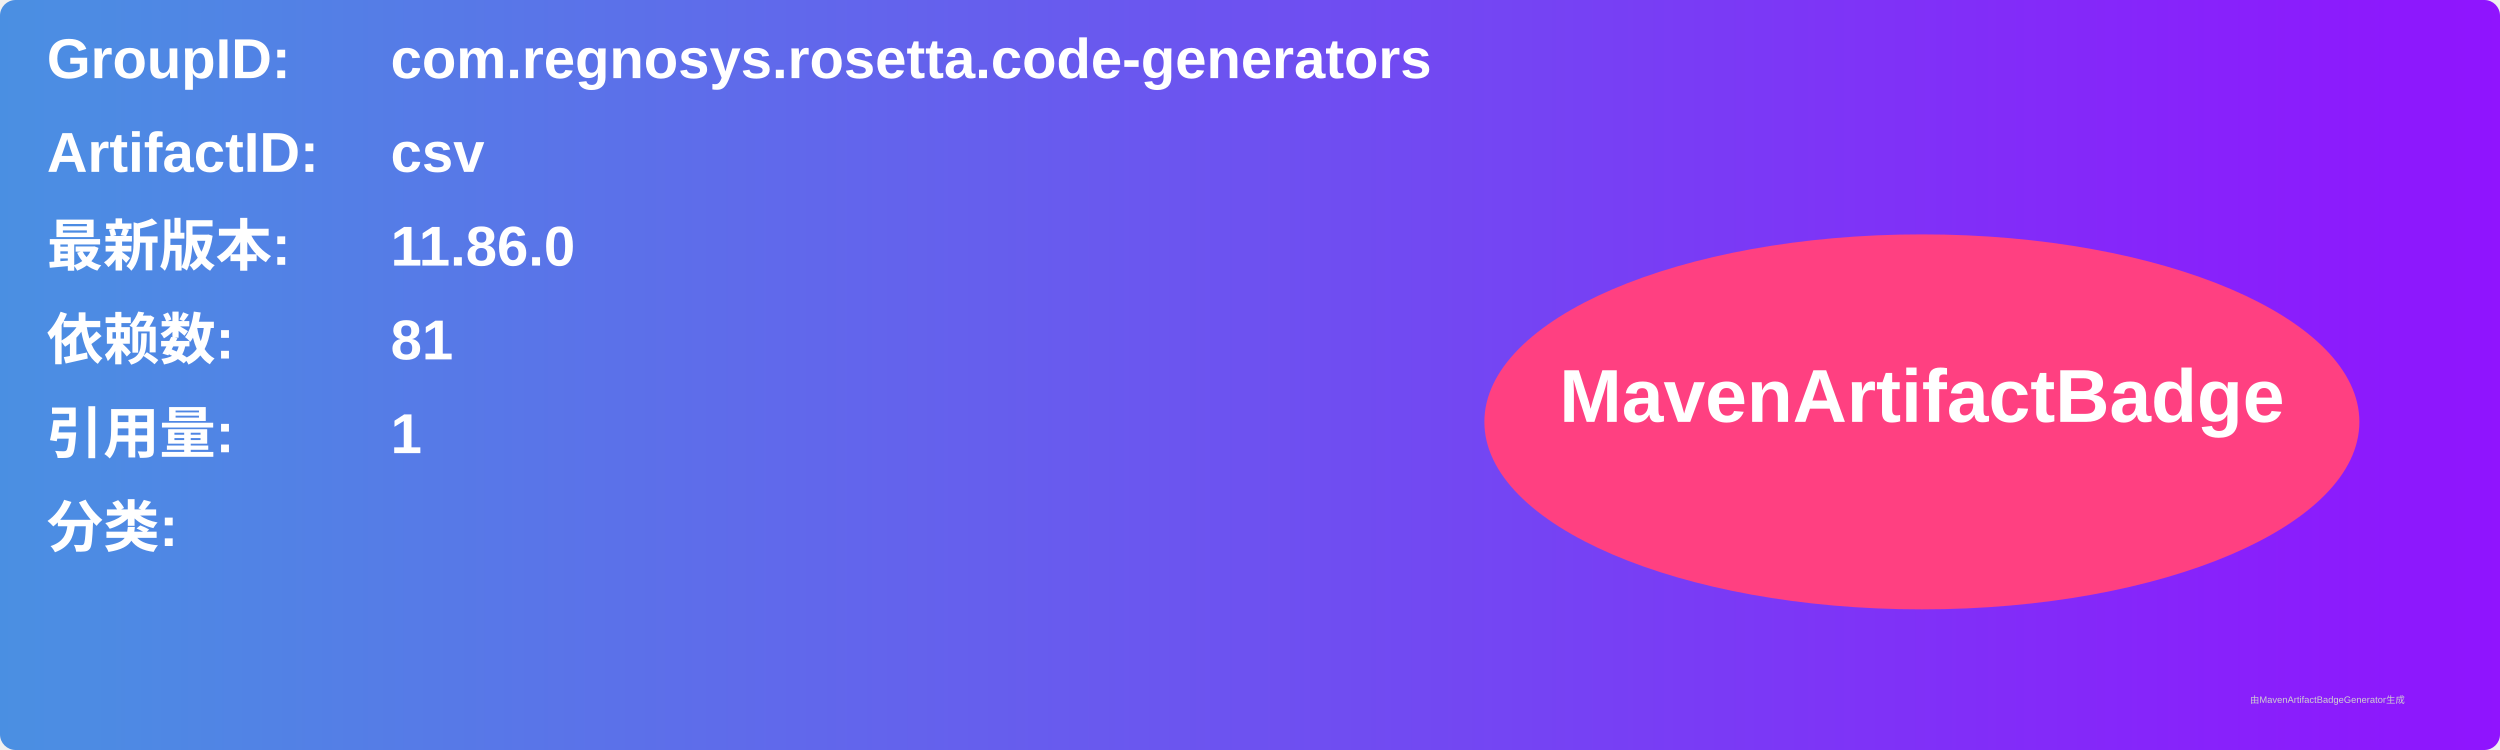
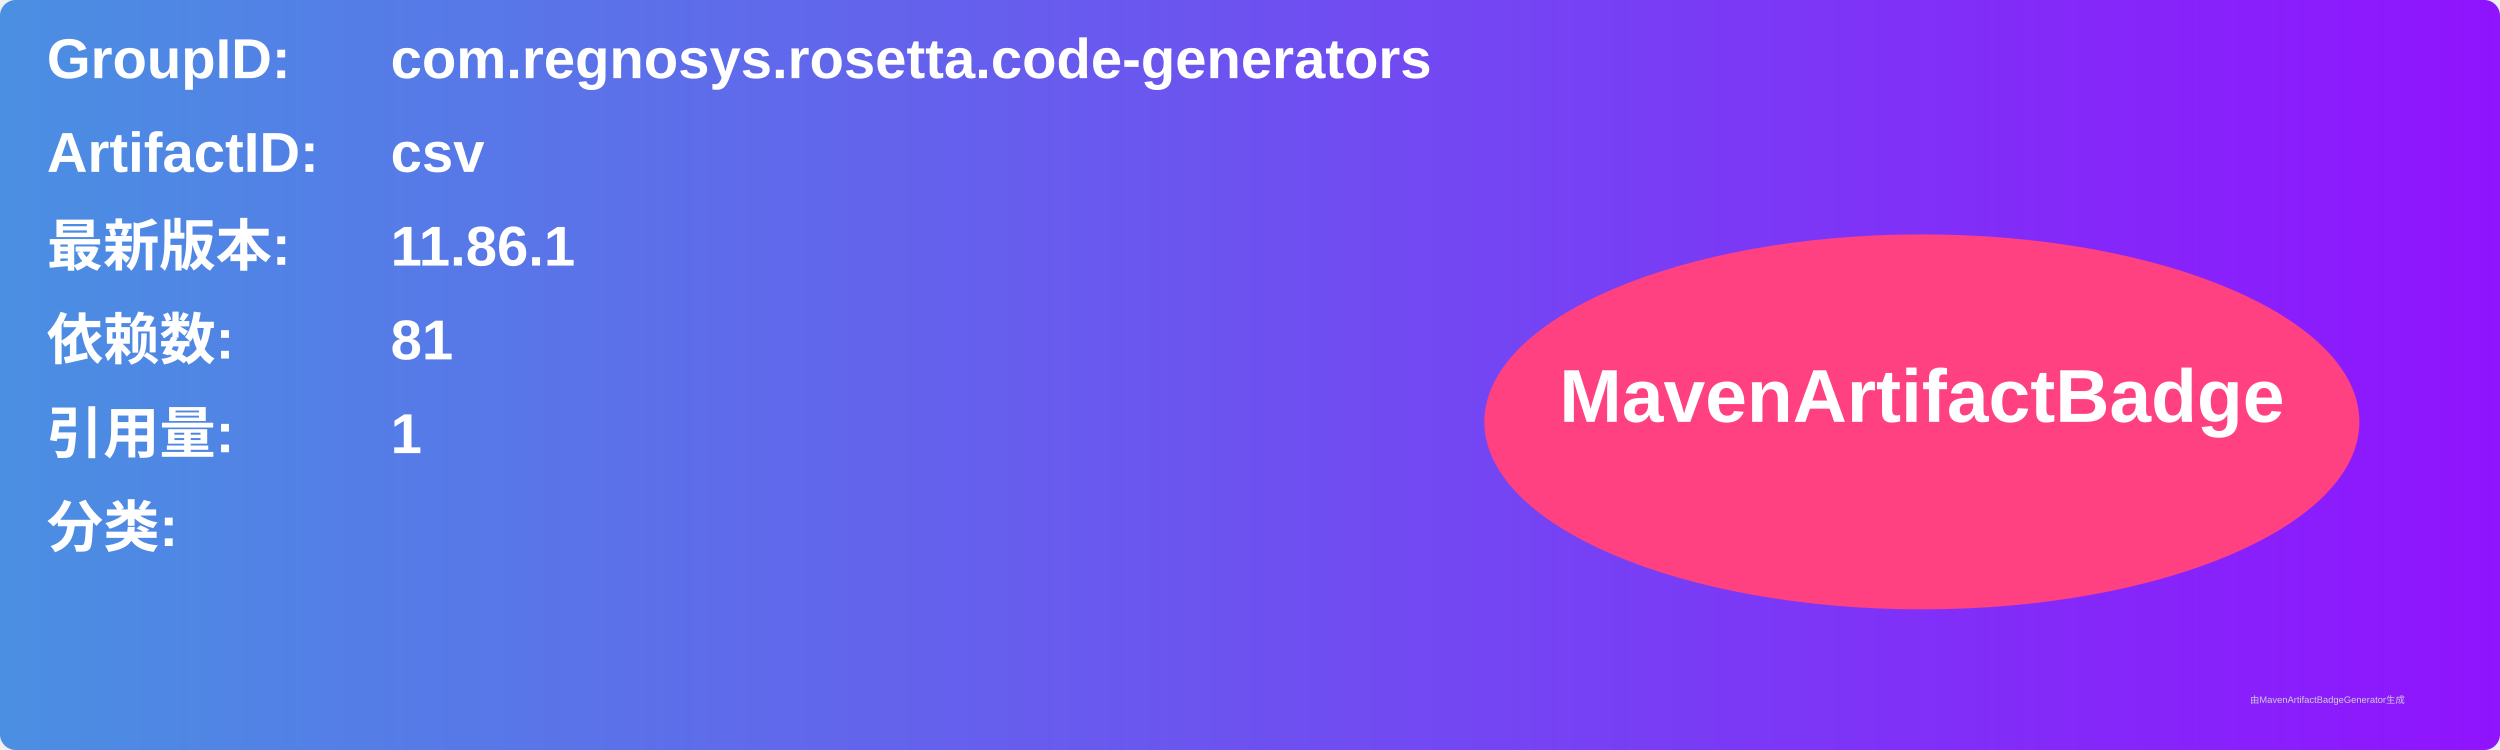
<svg xmlns="http://www.w3.org/2000/svg" width="800" height="240" viewBox="0 0 800 240">
  <linearGradient id="grad" x1="0%" y1="0%" x2="100%" y2="0%">
    <stop offset="0%" stop-color="#4a90e2" />
    <stop offset="100%" stop-color="#9013fe" />
  </linearGradient>
  <rect width="100%" height="100%" rx="5" ry="5" fill="url(#grad)" />
  <g transform="translate(15, 15)">
    <text x="0" y="10" font-family="Arial" font-size="18" fill="white" font-weight="bold" width="260">GroupID:</text>
    <text x="110" y="10" font-family="Arial" font-size="18" fill="white" font-weight="bold" width="460">com.regnosys.rosetta.code-generators</text>
    <text x="0" y="40" font-family="Arial" font-size="18" fill="white" font-weight="bold" width="260">ArtifactID:</text>
    <text x="110" y="40" font-family="Arial" font-size="18" fill="white" font-weight="bold" width="460">csv</text>
    <text x="0" y="70" font-family="Arial" font-size="18" fill="white" font-weight="bold">最新版本:</text>
    <text x="110" y="70" font-family="Arial" font-size="18" fill="white" font-weight="bold">
-       <tspan font-weight="bold">11.86.0</tspan>
+       <tspan font-weight="bold">11.86.1</tspan>
    </text>
    <text x="0" y="100" font-family="Arial" font-size="18" fill="white" font-weight="bold">依赖数: </text>
    <text x="110" y="100" font-family="Arial" font-size="18" fill="white">
      <tspan font-weight="bold">81</tspan>
    </text>
    <text x="0" y="130" font-family="Arial" font-size="18" fill="white" font-weight="bold">引用量: </text>
    <text x="110" y="130" font-family="Arial" font-size="18" fill="white">
      <tspan font-weight="bold">1</tspan>
    </text>
    <text x="0" y="160" font-family="Arial" font-size="18" fill="white" font-weight="bold">分类:</text>
    <text x="10" y="190" font-family="Arial" font-size="10" fill="white">
      <tspan font-weight="bold" />
    </text>
    <ellipse cx="600" cy="120" rx="140" ry="60" fill="#ff4081" />
    <text x="600" y="120" text-anchor="middle" font-family="Arial" font-size="24" fill="white" font-weight="bold">MavenArtifactBadge</text>
  </g>
  <text x="720" y="225" font-family="Arial" font-size="3" fill="#d0d0d0">由MavenArtifactBadgeGenerator生成</text>
</svg>
